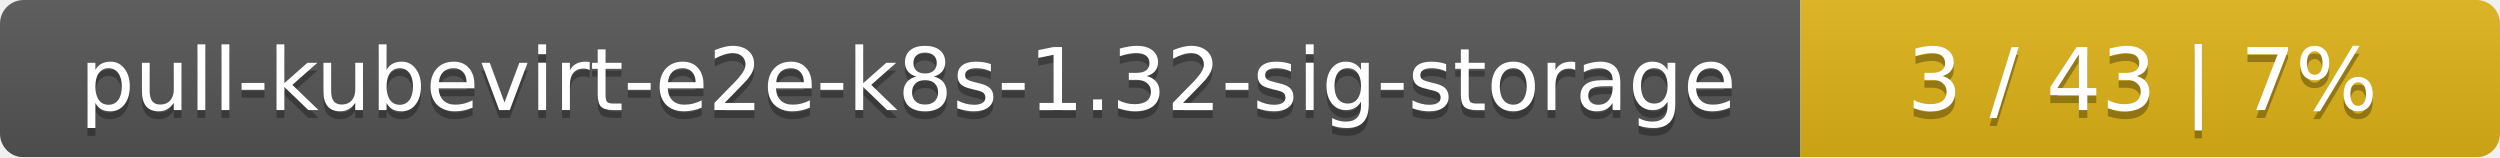
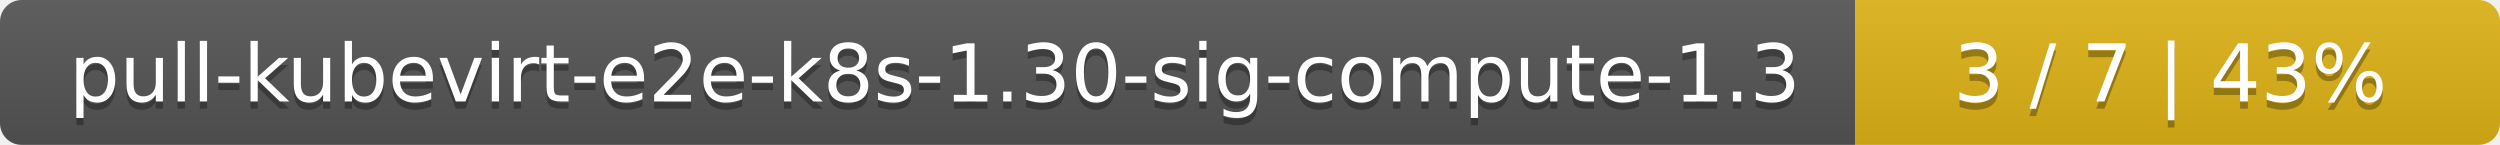
- <svg xmlns="http://www.w3.org/2000/svg" width="318" height="20">
+ <svg xmlns="http://www.w3.org/2000/svg" width="345" height="20">
  <linearGradient id="smooth" x2="0" y2="100%">
    <stop offset="0" stop-color="#bbb" stop-opacity=".1" />
    <stop offset="1" stop-opacity=".1" />
  </linearGradient>
  <mask id="round">
-     <rect width="318" height="20" rx="3" fill="#fff" />
+     <rect width="345" height="20" rx="3" fill="#fff" />
  </mask>
  <g mask="url(#round)">
-     <rect width="229" height="20" fill="#555" />
-     <rect x="229" width="89" height="20" fill="#dfb317" />
-     <rect width="318" height="20" fill="url(#smooth)" />
+     <rect width="256" height="20" fill="#555" />
+     <rect x="256" width="89" height="20" fill="#dfb317" />
+     <rect width="345" height="20" fill="url(#smooth)" />
  </g>
  <g fill="#fff" text-anchor="middle" font-family="DejaVu Sans,Verdana,Geneva,sans-serif" font-size="11">
-     <text x="115.5" y="15" fill="#010101" fill-opacity=".3">pull-kubevirt-e2e-k8s-1.32-sig-storage</text>
-     <text x="115.5" y="14">pull-kubevirt-e2e-k8s-1.32-sig-storage</text>
-     <text x="272.5" y="15" fill="#010101" fill-opacity=".3">3 / 43    |    7%</text>
-     <text x="272.5" y="14">3 / 43    |    7%</text>
+     <text x="129" y="15" fill="#010101" fill-opacity=".3">pull-kubevirt-e2e-k8s-1.30-sig-compute-1.3</text>
+     <text x="129" y="14">pull-kubevirt-e2e-k8s-1.30-sig-compute-1.3</text>
+     <text x="299.5" y="15" fill="#010101" fill-opacity=".3">3 / 7    |    43%</text>
+     <text x="299.5" y="14">3 / 7    |    43%</text>
  </g>
</svg>
